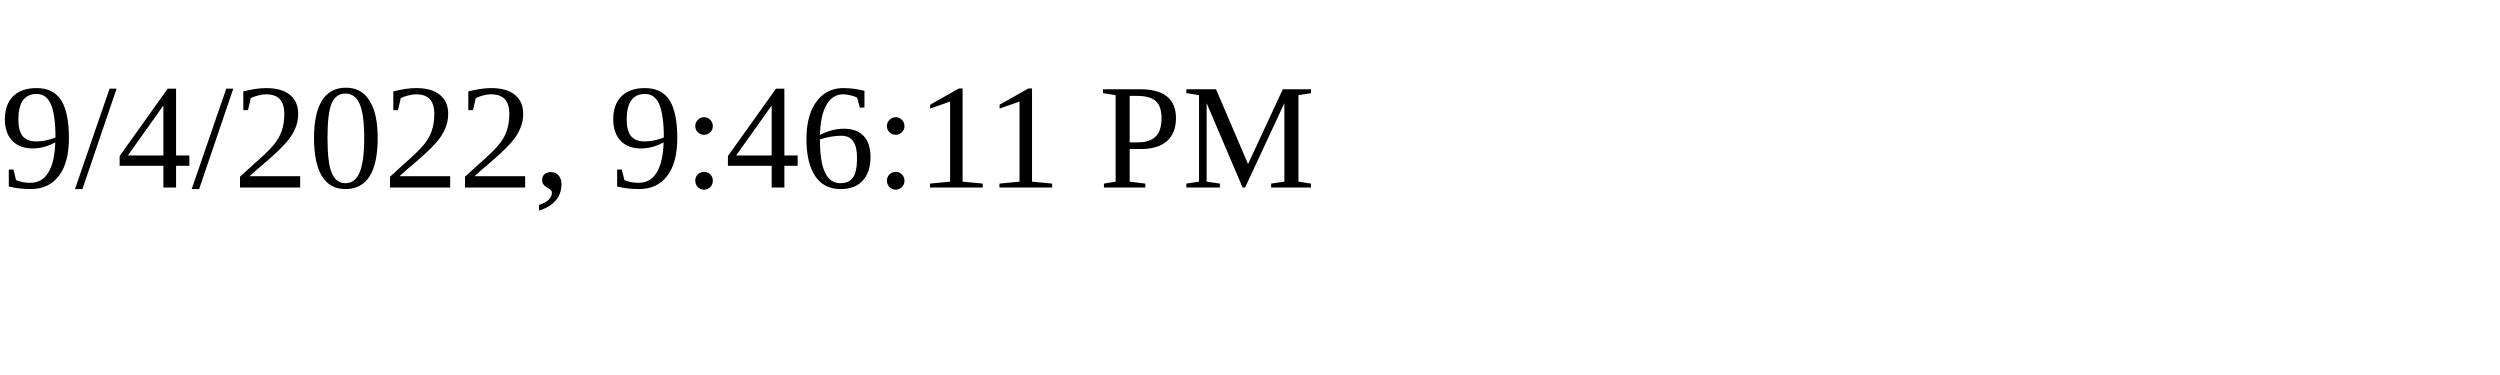
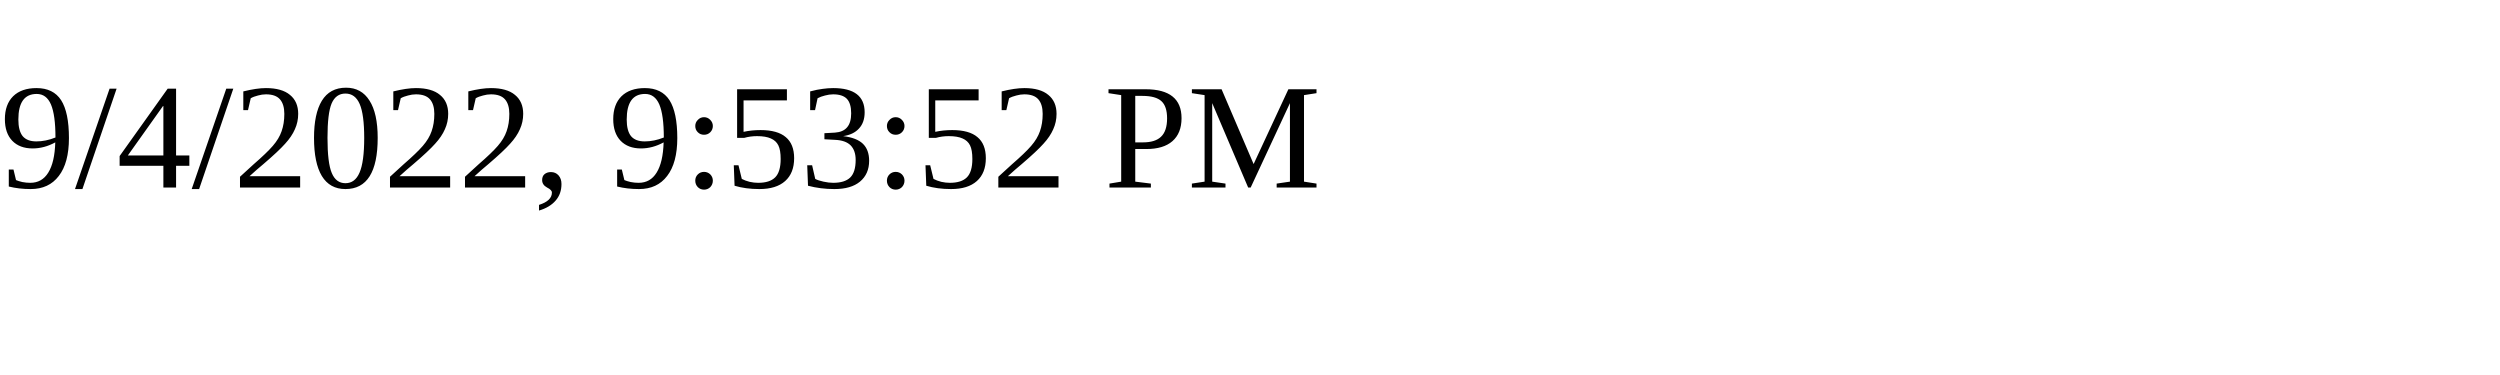
<svg xmlns="http://www.w3.org/2000/svg" height="30" width="200">
-   <text x="0" y="15">9/4/2022, 9:46:11 PM</text>
+   <text x="0" y="15">9/4/2022, 9:53:52 PM</text>
</svg>
